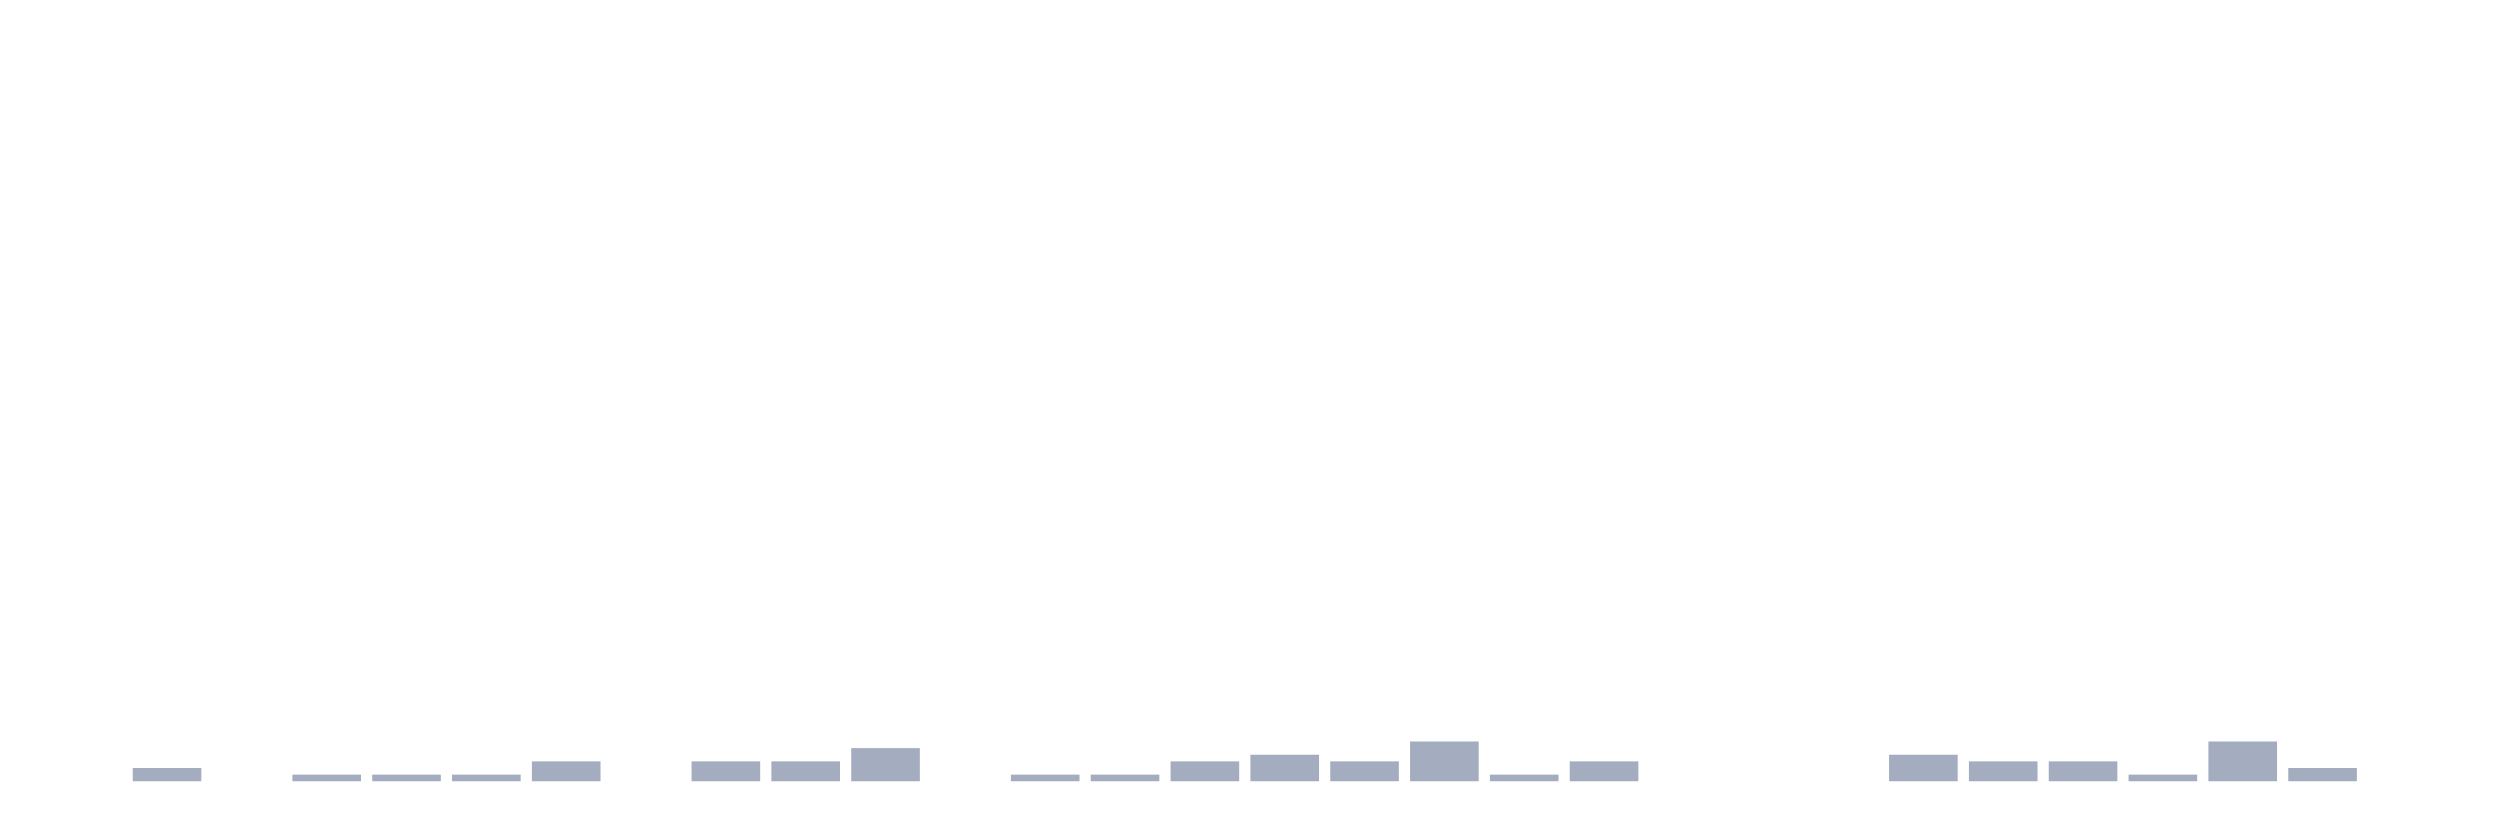
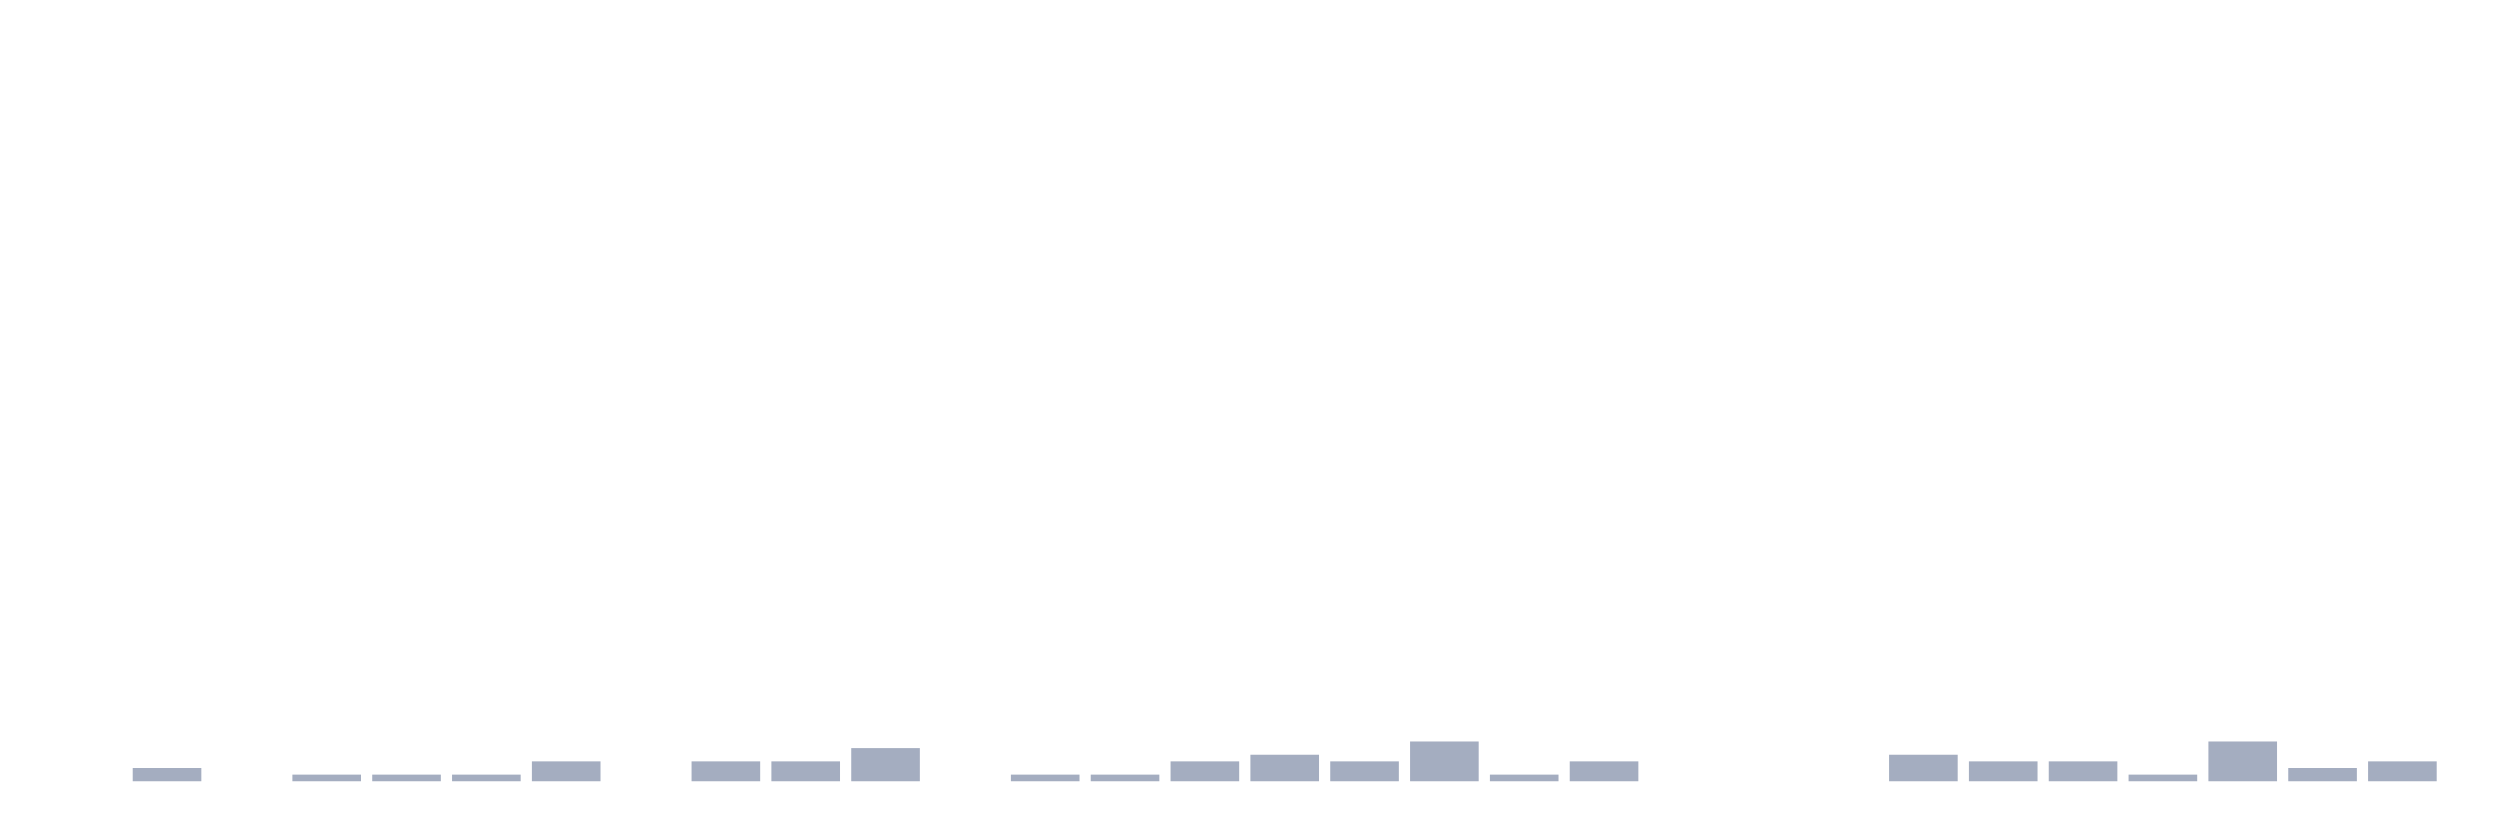
<svg xmlns="http://www.w3.org/2000/svg" viewBox="0 0 480 160">
  <g transform="translate(10,10)">
    <rect class="bar" x="0.153" width="13.175" y="140" height="0" fill="rgb(164,173,192)" />
    <rect class="bar" x="15.482" width="13.175" y="137.455" height="2.545" fill="rgb(164,173,192)" />
    <rect class="bar" x="30.81" width="13.175" y="140" height="0" fill="rgb(164,173,192)" />
    <rect class="bar" x="46.138" width="13.175" y="138.727" height="1.273" fill="rgb(164,173,192)" />
    <rect class="bar" x="61.466" width="13.175" y="138.727" height="1.273" fill="rgb(164,173,192)" />
    <rect class="bar" x="76.794" width="13.175" y="138.727" height="1.273" fill="rgb(164,173,192)" />
    <rect class="bar" x="92.123" width="13.175" y="136.182" height="3.818" fill="rgb(164,173,192)" />
    <rect class="bar" x="107.451" width="13.175" y="140" height="0" fill="rgb(164,173,192)" />
    <rect class="bar" x="122.779" width="13.175" y="136.182" height="3.818" fill="rgb(164,173,192)" />
    <rect class="bar" x="138.107" width="13.175" y="136.182" height="3.818" fill="rgb(164,173,192)" />
    <rect class="bar" x="153.436" width="13.175" y="133.636" height="6.364" fill="rgb(164,173,192)" />
    <rect class="bar" x="168.764" width="13.175" y="140" height="0" fill="rgb(164,173,192)" />
    <rect class="bar" x="184.092" width="13.175" y="138.727" height="1.273" fill="rgb(164,173,192)" />
    <rect class="bar" x="199.42" width="13.175" y="138.727" height="1.273" fill="rgb(164,173,192)" />
    <rect class="bar" x="214.748" width="13.175" y="136.182" height="3.818" fill="rgb(164,173,192)" />
    <rect class="bar" x="230.077" width="13.175" y="134.909" height="5.091" fill="rgb(164,173,192)" />
    <rect class="bar" x="245.405" width="13.175" y="136.182" height="3.818" fill="rgb(164,173,192)" />
    <rect class="bar" x="260.733" width="13.175" y="132.364" height="7.636" fill="rgb(164,173,192)" />
    <rect class="bar" x="276.061" width="13.175" y="138.727" height="1.273" fill="rgb(164,173,192)" />
    <rect class="bar" x="291.39" width="13.175" y="136.182" height="3.818" fill="rgb(164,173,192)" />
    <rect class="bar" x="306.718" width="13.175" y="140" height="0" fill="rgb(164,173,192)" />
    <rect class="bar" x="322.046" width="13.175" y="140" height="0" fill="rgb(164,173,192)" />
    <rect class="bar" x="337.374" width="13.175" y="140" height="0" fill="rgb(164,173,192)" />
    <rect class="bar" x="352.702" width="13.175" y="134.909" height="5.091" fill="rgb(164,173,192)" />
    <rect class="bar" x="368.031" width="13.175" y="136.182" height="3.818" fill="rgb(164,173,192)" />
    <rect class="bar" x="383.359" width="13.175" y="136.182" height="3.818" fill="rgb(164,173,192)" />
    <rect class="bar" x="398.687" width="13.175" y="138.727" height="1.273" fill="rgb(164,173,192)" />
    <rect class="bar" x="414.015" width="13.175" y="132.364" height="7.636" fill="rgb(164,173,192)" />
    <rect class="bar" x="429.344" width="13.175" y="137.455" height="2.545" fill="rgb(164,173,192)" />
-     <rect class="bar" x="444.672" width="13.175" y="140" height="0" fill="rgb(164,173,192)" />
+     <rect class="bar" x="444.672" width="13.175" y="136.182" height="3.818" fill="rgb(164,173,192)" />
  </g>
</svg>
